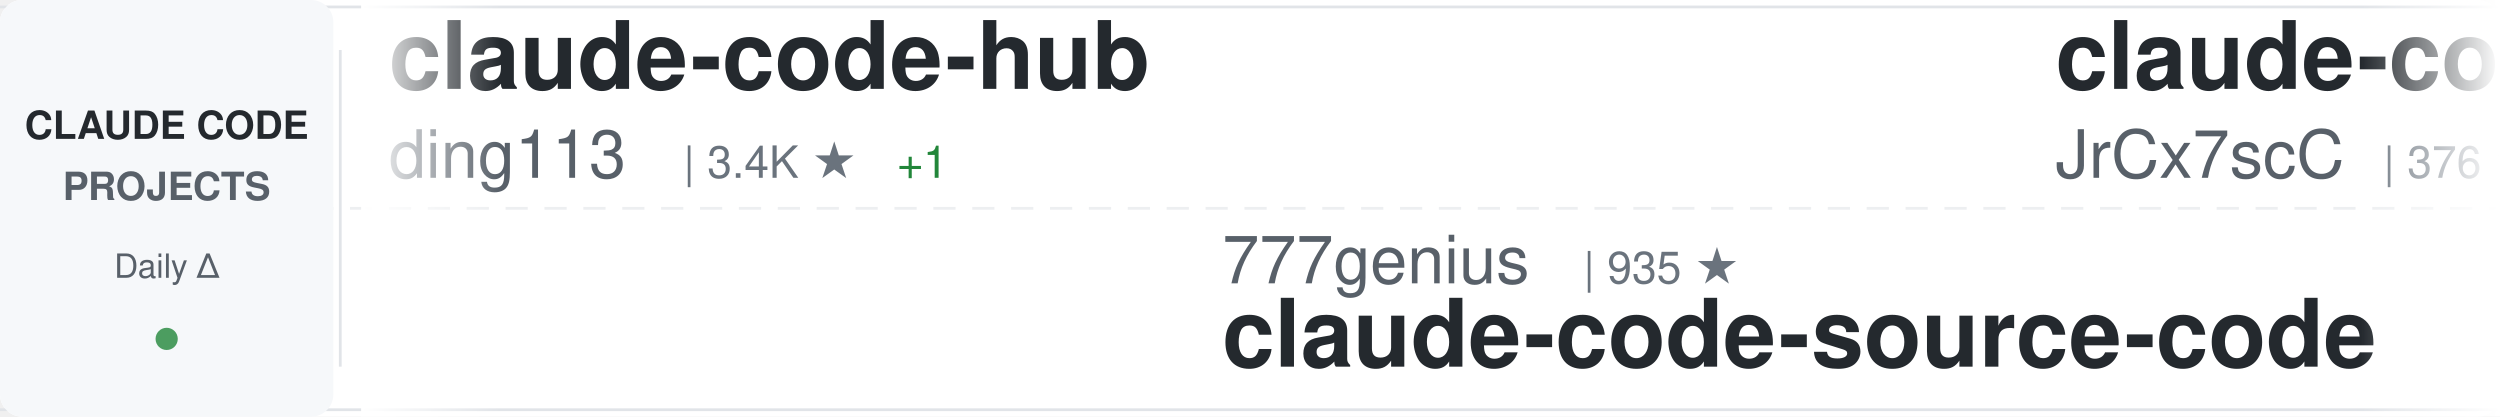
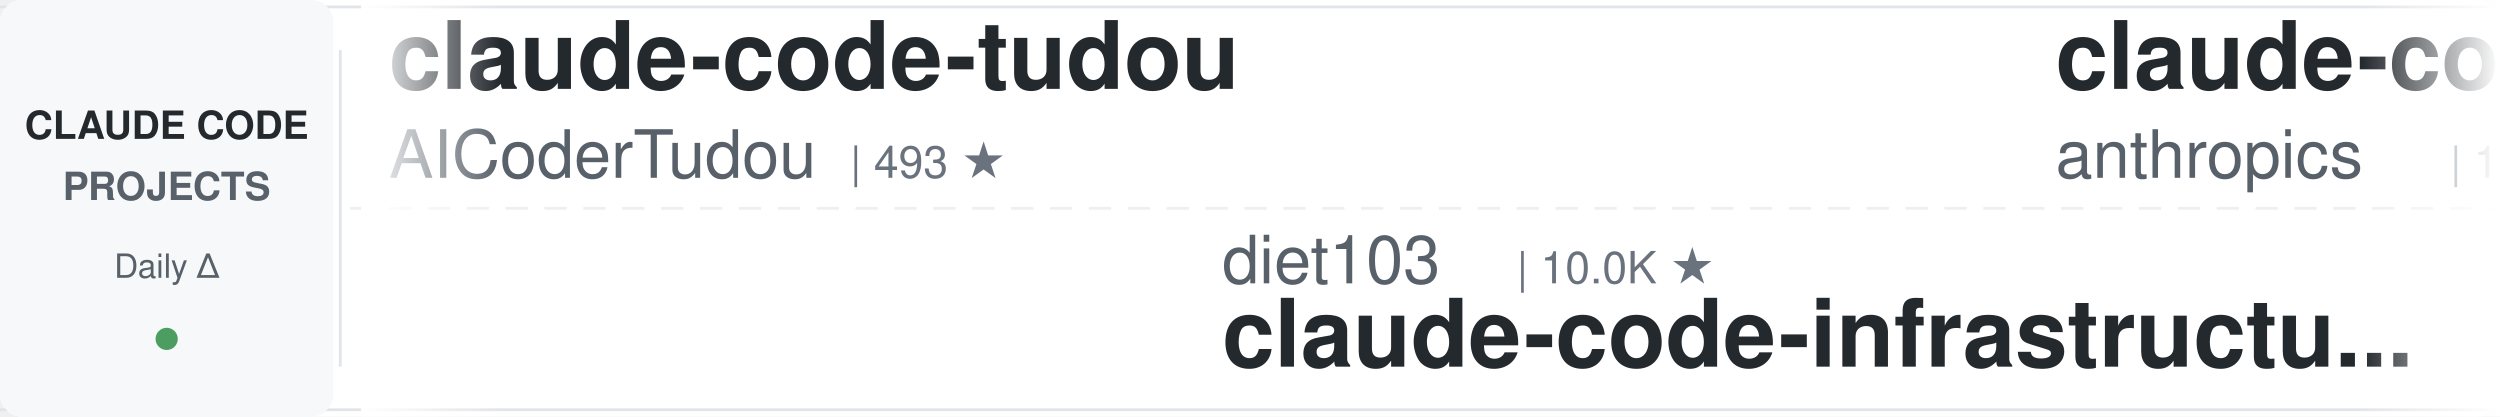
<svg xmlns="http://www.w3.org/2000/svg" width="900" height="150">
  <defs>
    <linearGradient id="awesomeLeftFade" x1="0%" y1="0%" x2="100%" y2="0%">
      <stop offset="0%" style="stop-color:#ffffff;stop-opacity:1" />
      <stop offset="100%" style="stop-color:#ffffff;stop-opacity:0" />
    </linearGradient>
    <linearGradient id="awesomeRightFade" x1="0%" y1="0%" x2="100%" y2="0%">
      <stop offset="0%" style="stop-color:#ffffff;stop-opacity:0" />
      <stop offset="100%" style="stop-color:#ffffff;stop-opacity:1" />
    </linearGradient>
  </defs>
  <rect width="900" height="150" fill="#ffffff" rx="8" />
  <rect x="0" y="2" width="900" height="1" fill="#e1e4e8" />
  <rect x="0" y="147" width="900" height="1" fill="#e1e4e8" />
  <line x1="0" y1="75" x2="900" y2="75" stroke="#e1e4e8" stroke-width="1" stroke-dasharray="8 6" opacity="0.6" />
  <rect x="0" y="0" width="120" height="150" fill="#f6f8fa" rx="8" />
  <text x="60" y="50" font-family="-apple-system, BlinkMacSystemFont, 'Segoe UI', Helvetica, Arial, sans-serif" font-size="14" font-weight="600" fill="#24292e" text-anchor="middle">CLAUDE CODE</text>
  <text x="60" y="72" font-family="-apple-system, BlinkMacSystemFont, 'Segoe UI', Helvetica, Arial, sans-serif" font-size="14" font-weight="600" fill="#586069" text-anchor="middle">PROJECTS</text>
  <text x="60" y="100" font-family="-apple-system, BlinkMacSystemFont, 'Segoe UI', Helvetica, Arial, sans-serif" font-size="12" font-weight="500" fill="#586069" text-anchor="middle">Daily Δ</text>
  <circle cx="60" cy="122" r="4" fill="#22863a" opacity="0.8" />
  <rect x="122" y="18" width="1" height="114" fill="#e1e4e8" />
  <clipPath id="awesomeTickerClip">
    <rect x="130" y="0" width="770" height="150" />
  </clipPath>
  <g clip-path="url(#awesomeTickerClip)">
    <g id="awesomeTickerItems">
      <animateTransform attributeName="transform" attributeType="XML" type="translate" from="0 0" to="-3000 0" dur="54s" repeatCount="indefinite" />
      <g transform="translate(0, 0)">
-         <text x="140" y="32" font-family="-apple-system, BlinkMacSystemFont, 'Segoe UI', Helvetica, Arial, sans-serif" font-size="34" font-weight="600" fill="#24292e">claude-code-hub</text>
-         <text x="140" y="64" font-family="-apple-system, BlinkMacSystemFont, 'Segoe UI', Helvetica, Arial, sans-serif" font-size="24" font-weight="400" fill="#586069">ding113</text>
-         <text x="246" y="64" font-family="-apple-system, BlinkMacSystemFont, 'Segoe UI', Helvetica, Arial, sans-serif" font-size="16" font-weight="500" fill="#6a737d">| 3.4K ★</text>
-         <text x="323" y="64" font-family="-apple-system, BlinkMacSystemFont, 'Segoe UI', Helvetica, Arial, sans-serif" font-size="16" font-weight="500" fill="#22863a"> +1</text>
+         <text x="140" y="32" font-family="-apple-system, BlinkMacSystemFont, 'Segoe UI', Helvetica, Arial, sans-serif" font-size="34" font-weight="600" fill="#24292e">claude-code-tudou</text>
+         <text x="140" y="64" font-family="-apple-system, BlinkMacSystemFont, 'Segoe UI', Helvetica, Arial, sans-serif" font-size="24" font-weight="400" fill="#586069">AICoderTudou</text>
+         <text x="306" y="64" font-family="-apple-system, BlinkMacSystemFont, 'Segoe UI', Helvetica, Arial, sans-serif" font-size="16" font-weight="500" fill="#6a737d">| 493 ★</text>
      </g>
      <g transform="translate(300, 0)">
-         <text x="140" y="102" font-family="-apple-system, BlinkMacSystemFont, 'Segoe UI', Helvetica, Arial, sans-serif" font-size="24" font-weight="400" fill="#586069">777genius</text>
-         <text x="270" y="102" font-family="-apple-system, BlinkMacSystemFont, 'Segoe UI', Helvetica, Arial, sans-serif" font-size="16" font-weight="500" fill="#6a737d">| 935 ★</text>
-         <text x="140" y="132" font-family="-apple-system, BlinkMacSystemFont, 'Segoe UI', Helvetica, Arial, sans-serif" font-size="34" font-weight="600" fill="#24292e">claude-code-source-code</text>
+         <text x="140" y="102" font-family="-apple-system, BlinkMacSystemFont, 'Segoe UI', Helvetica, Arial, sans-serif" font-size="24" font-weight="400" fill="#586069">diet103</text>
+         <text x="246" y="102" font-family="-apple-system, BlinkMacSystemFont, 'Segoe UI', Helvetica, Arial, sans-serif" font-size="16" font-weight="500" fill="#6a737d">| 10.0K ★</text>
+         <text x="140" y="132" font-family="-apple-system, BlinkMacSystemFont, 'Segoe UI', Helvetica, Arial, sans-serif" font-size="34" font-weight="600" fill="#24292e">claude-code-infrastructu...</text>
      </g>
      <g transform="translate(600, 0)">
-         <text x="140" y="32" font-family="-apple-system, BlinkMacSystemFont, 'Segoe UI', Helvetica, Arial, sans-serif" font-size="34" font-weight="600" fill="#24292e">claude-code-source</text>
-         <text x="140" y="64" font-family="-apple-system, BlinkMacSystemFont, 'Segoe UI', Helvetica, Arial, sans-serif" font-size="24" font-weight="400" fill="#586069">JrCx7scC</text>
-         <text x="258" y="64" font-family="-apple-system, BlinkMacSystemFont, 'Segoe UI', Helvetica, Arial, sans-serif" font-size="16" font-weight="500" fill="#6a737d">| 376 ★</text>
+         <text x="140" y="32" font-family="-apple-system, BlinkMacSystemFont, 'Segoe UI', Helvetica, Arial, sans-serif" font-size="34" font-weight="600" fill="#24292e">claude-code-base-action</text>
+         <text x="140" y="64" font-family="-apple-system, BlinkMacSystemFont, 'Segoe UI', Helvetica, Arial, sans-serif" font-size="24" font-weight="400" fill="#586069">anthropics</text>
+         <text x="282" y="64" font-family="-apple-system, BlinkMacSystemFont, 'Segoe UI', Helvetica, Arial, sans-serif" font-size="16" font-weight="500" fill="#6a737d">| 1.0K ★</text>
      </g>
      <g transform="translate(900, 0)">
-         <text x="140" y="102" font-family="-apple-system, BlinkMacSystemFont, 'Segoe UI', Helvetica, Arial, sans-serif" font-size="24" font-weight="400" fill="#586069">Yeachan-Heo</text>
-         <text x="294" y="102" font-family="-apple-system, BlinkMacSystemFont, 'Segoe UI', Helvetica, Arial, sans-serif" font-size="16" font-weight="500" fill="#6a737d">| 40.0K ★</text>
-         <text x="380" y="102" font-family="-apple-system, BlinkMacSystemFont, 'Segoe UI', Helvetica, Arial, sans-serif" font-size="16" font-weight="500" fill="#22863a"> +6</text>
-         <text x="140" y="132" font-family="-apple-system, BlinkMacSystemFont, 'Segoe UI', Helvetica, Arial, sans-serif" font-size="34" font-weight="600" fill="#24292e">oh-my-claudecode</text>
+         <text x="140" y="102" font-family="-apple-system, BlinkMacSystemFont, 'Segoe UI', Helvetica, Arial, sans-serif" font-size="24" font-weight="400" fill="#586069">Cranot</text>
+         <text x="234" y="102" font-family="-apple-system, BlinkMacSystemFont, 'Segoe UI', Helvetica, Arial, sans-serif" font-size="16" font-weight="500" fill="#6a737d">| 2.9K ★</text>
+         <text x="140" y="132" font-family="-apple-system, BlinkMacSystemFont, 'Segoe UI', Helvetica, Arial, sans-serif" font-size="34" font-weight="600" fill="#24292e">claude-code-guide</text>
      </g>
      <g transform="translate(1200, 0)">
-         <text x="140" y="32" font-family="-apple-system, BlinkMacSystemFont, 'Segoe UI', Helvetica, Arial, sans-serif" font-size="34" font-weight="600" fill="#24292e">claude-code-guide</text>
-         <text x="140" y="64" font-family="-apple-system, BlinkMacSystemFont, 'Segoe UI', Helvetica, Arial, sans-serif" font-size="24" font-weight="400" fill="#586069">zebbern</text>
-         <text x="246" y="64" font-family="-apple-system, BlinkMacSystemFont, 'Segoe UI', Helvetica, Arial, sans-serif" font-size="16" font-weight="500" fill="#6a737d">| 4.7K ★</text>
-         <text x="323" y="64" font-family="-apple-system, BlinkMacSystemFont, 'Segoe UI', Helvetica, Arial, sans-serif" font-size="16" font-weight="500" fill="#22863a"> +1</text>
+         <text x="140" y="32" font-family="-apple-system, BlinkMacSystemFont, 'Segoe UI', Helvetica, Arial, sans-serif" font-size="34" font-weight="600" fill="#24292e">Claude-Code-Source-Study</text>
+         <text x="140" y="64" font-family="-apple-system, BlinkMacSystemFont, 'Segoe UI', Helvetica, Arial, sans-serif" font-size="24" font-weight="400" fill="#586069">luyao618</text>
+         <text x="258" y="64" font-family="-apple-system, BlinkMacSystemFont, 'Segoe UI', Helvetica, Arial, sans-serif" font-size="16" font-weight="500" fill="#6a737d">| 1.7K ★</text>
      </g>
      <g transform="translate(1500, 0)">
-         <text x="140" y="102" font-family="-apple-system, BlinkMacSystemFont, 'Segoe UI', Helvetica, Arial, sans-serif" font-size="24" font-weight="400" fill="#586069">sugyan</text>
-         <text x="234" y="102" font-family="-apple-system, BlinkMacSystemFont, 'Segoe UI', Helvetica, Arial, sans-serif" font-size="16" font-weight="500" fill="#6a737d">| 1.1K ★</text>
-         <text x="140" y="132" font-family="-apple-system, BlinkMacSystemFont, 'Segoe UI', Helvetica, Arial, sans-serif" font-size="34" font-weight="600" fill="#24292e">claude-code-webui</text>
+         <text x="140" y="102" font-family="-apple-system, BlinkMacSystemFont, 'Segoe UI', Helvetica, Arial, sans-serif" font-size="24" font-weight="400" fill="#586069">WorldFlowAI</text>
+         <text x="294" y="102" font-family="-apple-system, BlinkMacSystemFont, 'Segoe UI', Helvetica, Arial, sans-serif" font-size="16" font-weight="500" fill="#6a737d">| 4.8K ★</text>
+         <text x="371" y="102" font-family="-apple-system, BlinkMacSystemFont, 'Segoe UI', Helvetica, Arial, sans-serif" font-size="16" font-weight="500" fill="#22863a"> +12</text>
+         <text x="140" y="132" font-family="-apple-system, BlinkMacSystemFont, 'Segoe UI', Helvetica, Arial, sans-serif" font-size="34" font-weight="600" fill="#24292e">everything-claude-code</text>
      </g>
      <g transform="translate(1800, 0)">
-         <text x="140" y="32" font-family="-apple-system, BlinkMacSystemFont, 'Segoe UI', Helvetica, Arial, sans-serif" font-size="34" font-weight="600" fill="#24292e">awesome-claude-code</text>
-         <text x="140" y="64" font-family="-apple-system, BlinkMacSystemFont, 'Segoe UI', Helvetica, Arial, sans-serif" font-size="24" font-weight="400" fill="#586069">jqueryscript</text>
-         <text x="306" y="64" font-family="-apple-system, BlinkMacSystemFont, 'Segoe UI', Helvetica, Arial, sans-serif" font-size="16" font-weight="500" fill="#6a737d">| 531 ★</text>
+         <text x="140" y="32" font-family="-apple-system, BlinkMacSystemFont, 'Segoe UI', Helvetica, Arial, sans-serif" font-size="34" font-weight="600" fill="#24292e">claude-code-prompts</text>
+         <text x="140" y="64" font-family="-apple-system, BlinkMacSystemFont, 'Segoe UI', Helvetica, Arial, sans-serif" font-size="24" font-weight="400" fill="#586069">repowise-dev</text>
+         <text x="306" y="64" font-family="-apple-system, BlinkMacSystemFont, 'Segoe UI', Helvetica, Arial, sans-serif" font-size="16" font-weight="500" fill="#6a737d">| 1.2K ★</text>
      </g>
      <g transform="translate(2100, 0)">
-         <text x="140" y="102" font-family="-apple-system, BlinkMacSystemFont, 'Segoe UI', Helvetica, Arial, sans-serif" font-size="24" font-weight="400" fill="#586069">zstmfhy</text>
-         <text x="246" y="102" font-family="-apple-system, BlinkMacSystemFont, 'Segoe UI', Helvetica, Arial, sans-serif" font-size="16" font-weight="500" fill="#6a737d">| 188 ★</text>
-         <text x="140" y="132" font-family="-apple-system, BlinkMacSystemFont, 'Segoe UI', Helvetica, Arial, sans-serif" font-size="34" font-weight="600" fill="#24292e">Claude-code</text>
+         <text x="140" y="102" font-family="-apple-system, BlinkMacSystemFont, 'Segoe UI', Helvetica, Arial, sans-serif" font-size="24" font-weight="400" fill="#586069">fuergaosi233</text>
+         <text x="306" y="102" font-family="-apple-system, BlinkMacSystemFont, 'Segoe UI', Helvetica, Arial, sans-serif" font-size="16" font-weight="500" fill="#6a737d">| 2.8K ★</text>
+         <text x="140" y="132" font-family="-apple-system, BlinkMacSystemFont, 'Segoe UI', Helvetica, Arial, sans-serif" font-size="34" font-weight="600" fill="#24292e">claude-code-proxy</text>
      </g>
      <g transform="translate(2400, 0)">
-         <text x="140" y="32" font-family="-apple-system, BlinkMacSystemFont, 'Segoe UI', Helvetica, Arial, sans-serif" font-size="34" font-weight="600" fill="#24292e">everything-claude-code-z...</text>
-         <text x="140" y="64" font-family="-apple-system, BlinkMacSystemFont, 'Segoe UI', Helvetica, Arial, sans-serif" font-size="24" font-weight="400" fill="#586069">xu-xiang</text>
-         <text x="258" y="64" font-family="-apple-system, BlinkMacSystemFont, 'Segoe UI', Helvetica, Arial, sans-serif" font-size="16" font-weight="500" fill="#6a737d">| 2.0K ★</text>
+         <text x="140" y="32" font-family="-apple-system, BlinkMacSystemFont, 'Segoe UI', Helvetica, Arial, sans-serif" font-size="34" font-weight="600" fill="#24292e">claude-code-best-practic...</text>
+         <text x="140" y="64" font-family="-apple-system, BlinkMacSystemFont, 'Segoe UI', Helvetica, Arial, sans-serif" font-size="24" font-weight="400" fill="#586069">shanraisshan</text>
+         <text x="306" y="64" font-family="-apple-system, BlinkMacSystemFont, 'Segoe UI', Helvetica, Arial, sans-serif" font-size="16" font-weight="500" fill="#6a737d">| 67.6K ★</text>
+         <text x="392" y="64" font-family="-apple-system, BlinkMacSystemFont, 'Segoe UI', Helvetica, Arial, sans-serif" font-size="16" font-weight="500" fill="#22863a"> +5</text>
      </g>
      <g transform="translate(2700, 0)">
-         <text x="140" y="102" font-family="-apple-system, BlinkMacSystemFont, 'Segoe UI', Helvetica, Arial, sans-serif" font-size="24" font-weight="400" fill="#586069">pedrohcgs</text>
-         <text x="270" y="102" font-family="-apple-system, BlinkMacSystemFont, 'Segoe UI', Helvetica, Arial, sans-serif" font-size="16" font-weight="500" fill="#6a737d">| 1.7K ★</text>
-         <text x="140" y="132" font-family="-apple-system, BlinkMacSystemFont, 'Segoe UI', Helvetica, Arial, sans-serif" font-size="34" font-weight="600" fill="#24292e">claude-code-my-workflow</text>
+         <text x="140" y="102" font-family="-apple-system, BlinkMacSystemFont, 'Segoe UI', Helvetica, Arial, sans-serif" font-size="24" font-weight="400" fill="#586069">rohitg00</text>
+         <text x="258" y="102" font-family="-apple-system, BlinkMacSystemFont, 'Segoe UI', Helvetica, Arial, sans-serif" font-size="16" font-weight="500" fill="#6a737d">| 2.7K ★</text>
+         <text x="140" y="132" font-family="-apple-system, BlinkMacSystemFont, 'Segoe UI', Helvetica, Arial, sans-serif" font-size="34" font-weight="600" fill="#24292e">awesome-claude-code-tool...</text>
      </g>
      <g transform="translate(3000, 0)">
-         <text x="140" y="32" font-family="-apple-system, BlinkMacSystemFont, 'Segoe UI', Helvetica, Arial, sans-serif" font-size="34" font-weight="600" fill="#24292e">claude-code-hub</text>
-         <text x="140" y="64" font-family="-apple-system, BlinkMacSystemFont, 'Segoe UI', Helvetica, Arial, sans-serif" font-size="24" font-weight="400" fill="#586069">ding113</text>
-         <text x="246" y="64" font-family="-apple-system, BlinkMacSystemFont, 'Segoe UI', Helvetica, Arial, sans-serif" font-size="16" font-weight="500" fill="#6a737d">| 3.4K ★</text>
-         <text x="323" y="64" font-family="-apple-system, BlinkMacSystemFont, 'Segoe UI', Helvetica, Arial, sans-serif" font-size="16" font-weight="500" fill="#22863a"> +1</text>
+         <text x="140" y="32" font-family="-apple-system, BlinkMacSystemFont, 'Segoe UI', Helvetica, Arial, sans-serif" font-size="34" font-weight="600" fill="#24292e">claude-code-tudou</text>
+         <text x="140" y="64" font-family="-apple-system, BlinkMacSystemFont, 'Segoe UI', Helvetica, Arial, sans-serif" font-size="24" font-weight="400" fill="#586069">AICoderTudou</text>
+         <text x="306" y="64" font-family="-apple-system, BlinkMacSystemFont, 'Segoe UI', Helvetica, Arial, sans-serif" font-size="16" font-weight="500" fill="#6a737d">| 493 ★</text>
      </g>
      <g transform="translate(3300, 0)">
-         <text x="140" y="102" font-family="-apple-system, BlinkMacSystemFont, 'Segoe UI', Helvetica, Arial, sans-serif" font-size="24" font-weight="400" fill="#586069">777genius</text>
-         <text x="270" y="102" font-family="-apple-system, BlinkMacSystemFont, 'Segoe UI', Helvetica, Arial, sans-serif" font-size="16" font-weight="500" fill="#6a737d">| 935 ★</text>
-         <text x="140" y="132" font-family="-apple-system, BlinkMacSystemFont, 'Segoe UI', Helvetica, Arial, sans-serif" font-size="34" font-weight="600" fill="#24292e">claude-code-source-code</text>
+         <text x="140" y="102" font-family="-apple-system, BlinkMacSystemFont, 'Segoe UI', Helvetica, Arial, sans-serif" font-size="24" font-weight="400" fill="#586069">diet103</text>
+         <text x="246" y="102" font-family="-apple-system, BlinkMacSystemFont, 'Segoe UI', Helvetica, Arial, sans-serif" font-size="16" font-weight="500" fill="#6a737d">| 10.0K ★</text>
+         <text x="140" y="132" font-family="-apple-system, BlinkMacSystemFont, 'Segoe UI', Helvetica, Arial, sans-serif" font-size="34" font-weight="600" fill="#24292e">claude-code-infrastructu...</text>
      </g>
      <g transform="translate(3600, 0)">
-         <text x="140" y="32" font-family="-apple-system, BlinkMacSystemFont, 'Segoe UI', Helvetica, Arial, sans-serif" font-size="34" font-weight="600" fill="#24292e">claude-code-source</text>
-         <text x="140" y="64" font-family="-apple-system, BlinkMacSystemFont, 'Segoe UI', Helvetica, Arial, sans-serif" font-size="24" font-weight="400" fill="#586069">JrCx7scC</text>
-         <text x="258" y="64" font-family="-apple-system, BlinkMacSystemFont, 'Segoe UI', Helvetica, Arial, sans-serif" font-size="16" font-weight="500" fill="#6a737d">| 376 ★</text>
+         <text x="140" y="32" font-family="-apple-system, BlinkMacSystemFont, 'Segoe UI', Helvetica, Arial, sans-serif" font-size="34" font-weight="600" fill="#24292e">claude-code-base-action</text>
+         <text x="140" y="64" font-family="-apple-system, BlinkMacSystemFont, 'Segoe UI', Helvetica, Arial, sans-serif" font-size="24" font-weight="400" fill="#586069">anthropics</text>
+         <text x="282" y="64" font-family="-apple-system, BlinkMacSystemFont, 'Segoe UI', Helvetica, Arial, sans-serif" font-size="16" font-weight="500" fill="#6a737d">| 1.0K ★</text>
      </g>
      <g transform="translate(3900, 0)">
-         <text x="140" y="102" font-family="-apple-system, BlinkMacSystemFont, 'Segoe UI', Helvetica, Arial, sans-serif" font-size="24" font-weight="400" fill="#586069">Yeachan-Heo</text>
-         <text x="294" y="102" font-family="-apple-system, BlinkMacSystemFont, 'Segoe UI', Helvetica, Arial, sans-serif" font-size="16" font-weight="500" fill="#6a737d">| 40.0K ★</text>
-         <text x="380" y="102" font-family="-apple-system, BlinkMacSystemFont, 'Segoe UI', Helvetica, Arial, sans-serif" font-size="16" font-weight="500" fill="#22863a"> +6</text>
-         <text x="140" y="132" font-family="-apple-system, BlinkMacSystemFont, 'Segoe UI', Helvetica, Arial, sans-serif" font-size="34" font-weight="600" fill="#24292e">oh-my-claudecode</text>
+         <text x="140" y="102" font-family="-apple-system, BlinkMacSystemFont, 'Segoe UI', Helvetica, Arial, sans-serif" font-size="24" font-weight="400" fill="#586069">Cranot</text>
+         <text x="234" y="102" font-family="-apple-system, BlinkMacSystemFont, 'Segoe UI', Helvetica, Arial, sans-serif" font-size="16" font-weight="500" fill="#6a737d">| 2.9K ★</text>
+         <text x="140" y="132" font-family="-apple-system, BlinkMacSystemFont, 'Segoe UI', Helvetica, Arial, sans-serif" font-size="34" font-weight="600" fill="#24292e">claude-code-guide</text>
      </g>
    </g>
  </g>
  <rect x="130" y="0" width="50" height="150" fill="url(#awesomeLeftFade)" />
  <rect x="850" y="0" width="50" height="150" fill="url(#awesomeRightFade)" />
</svg>
